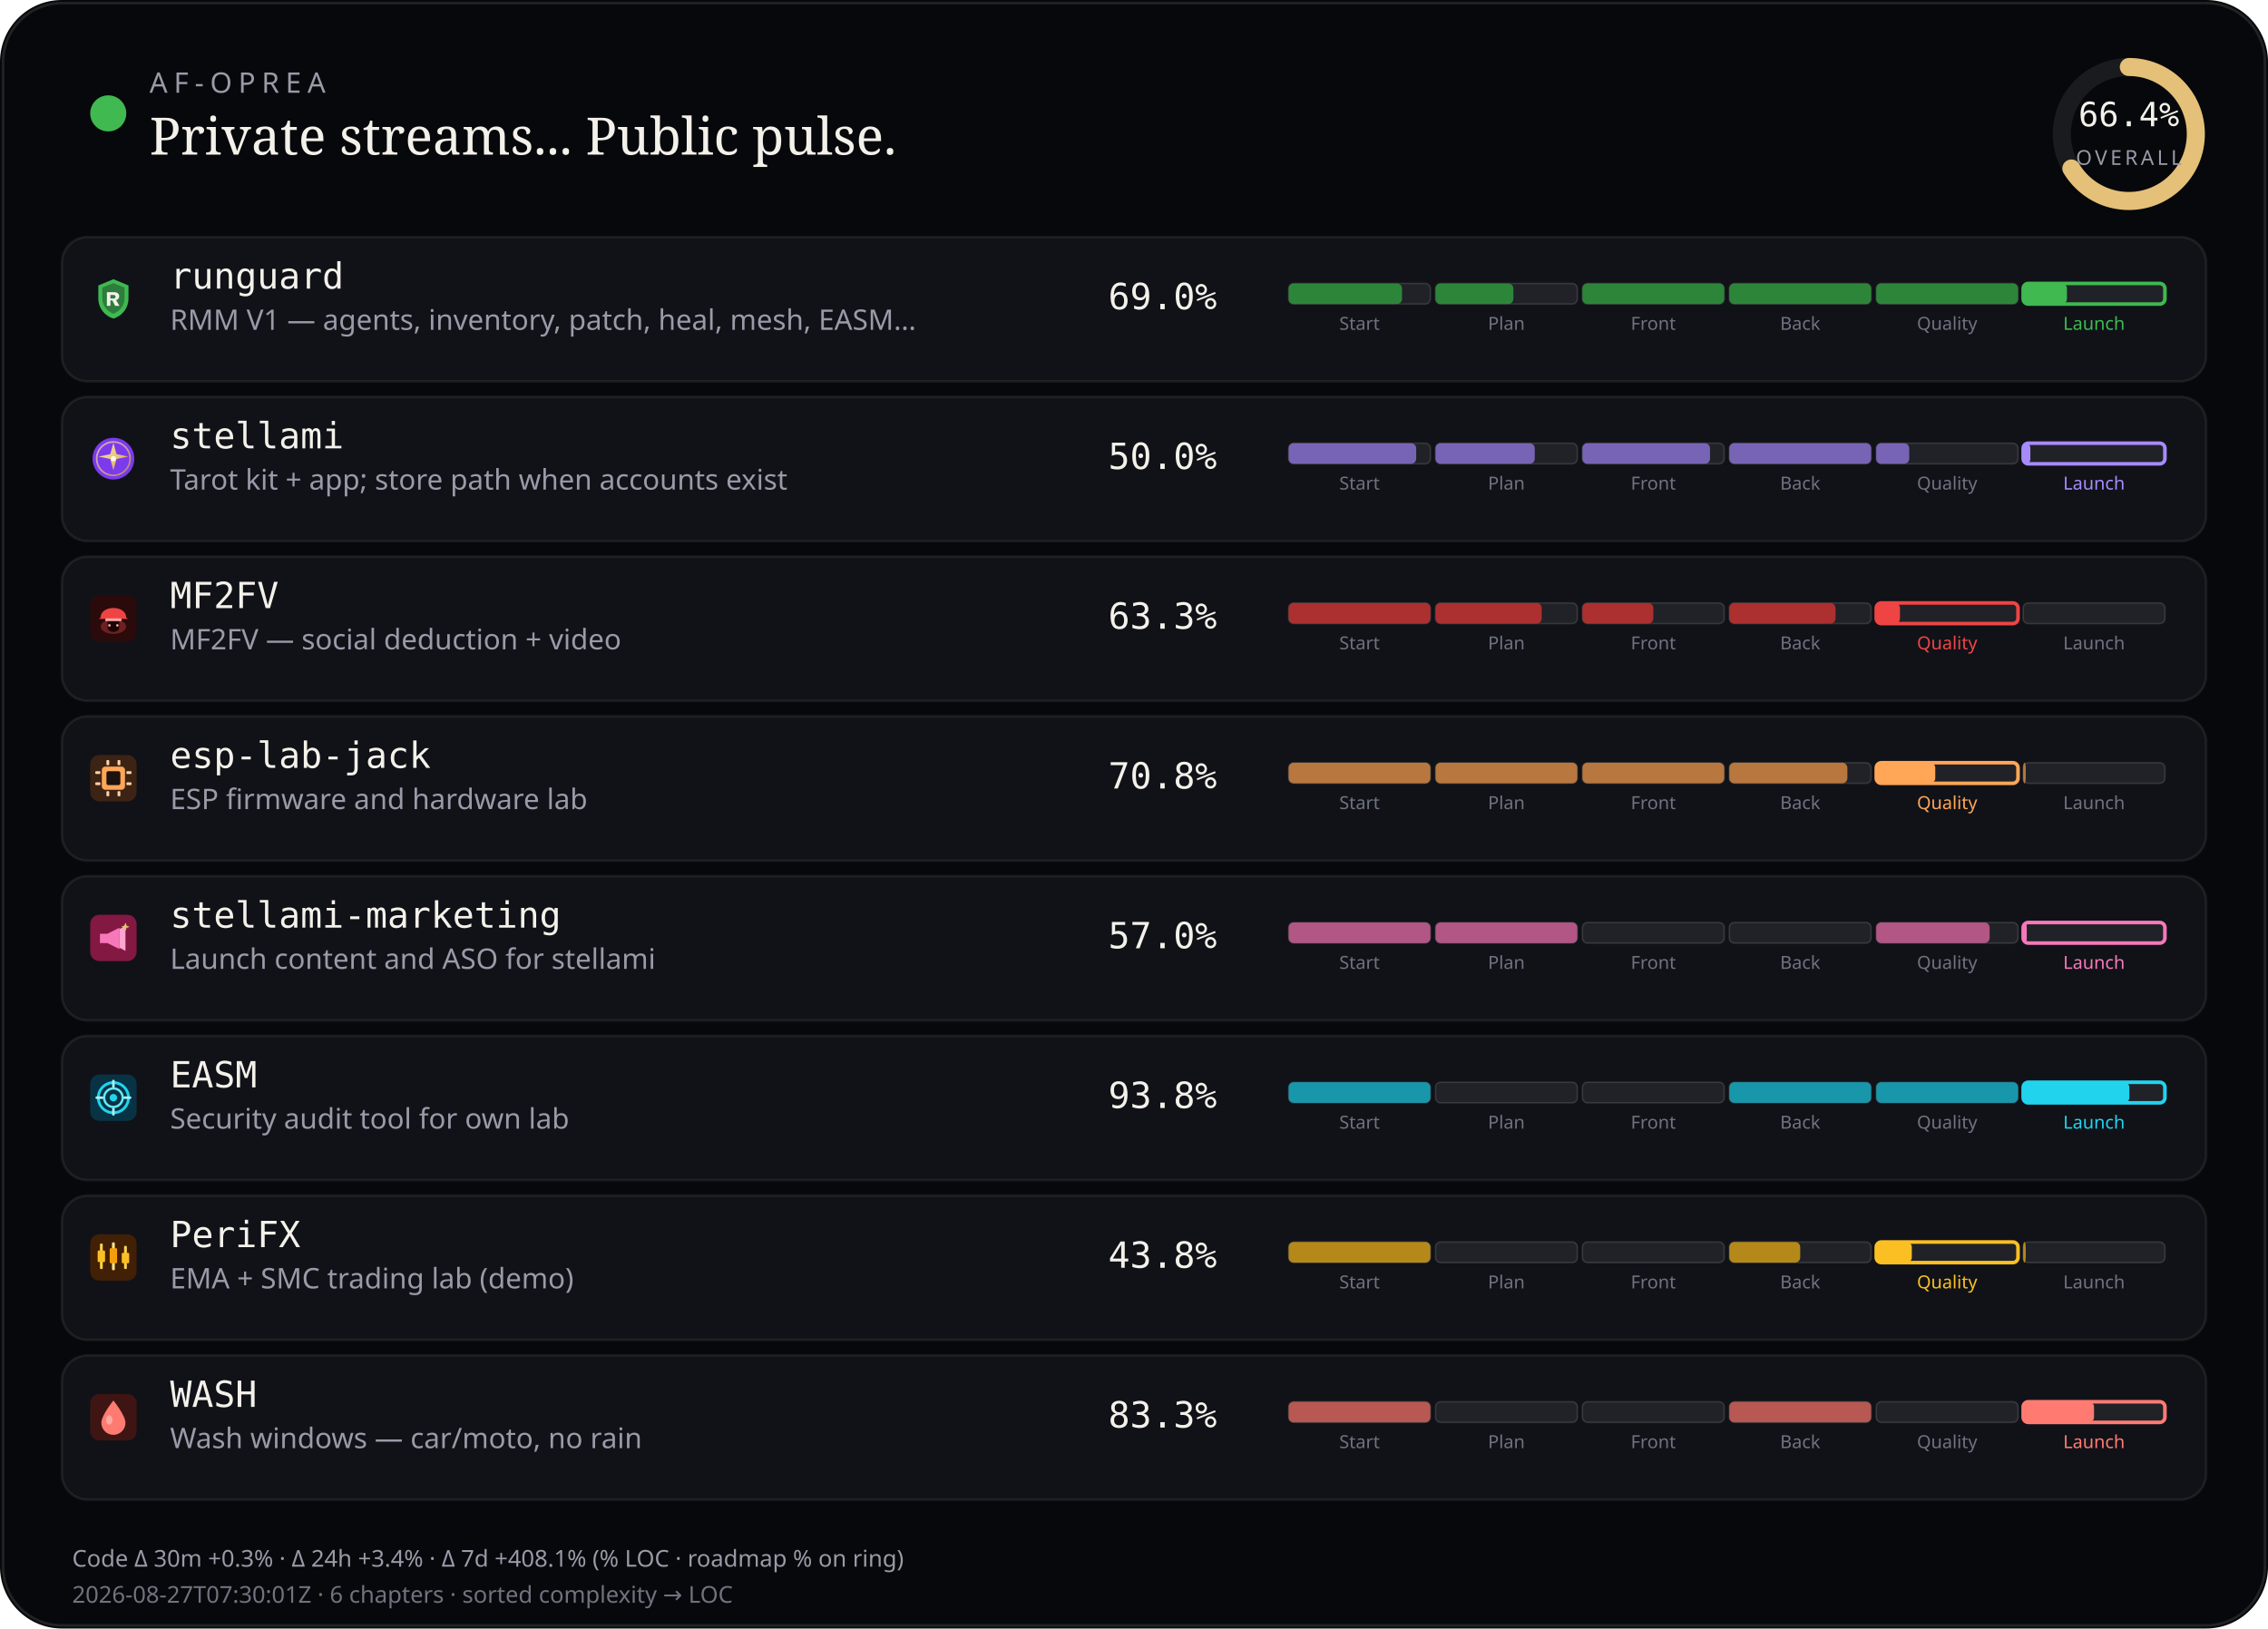
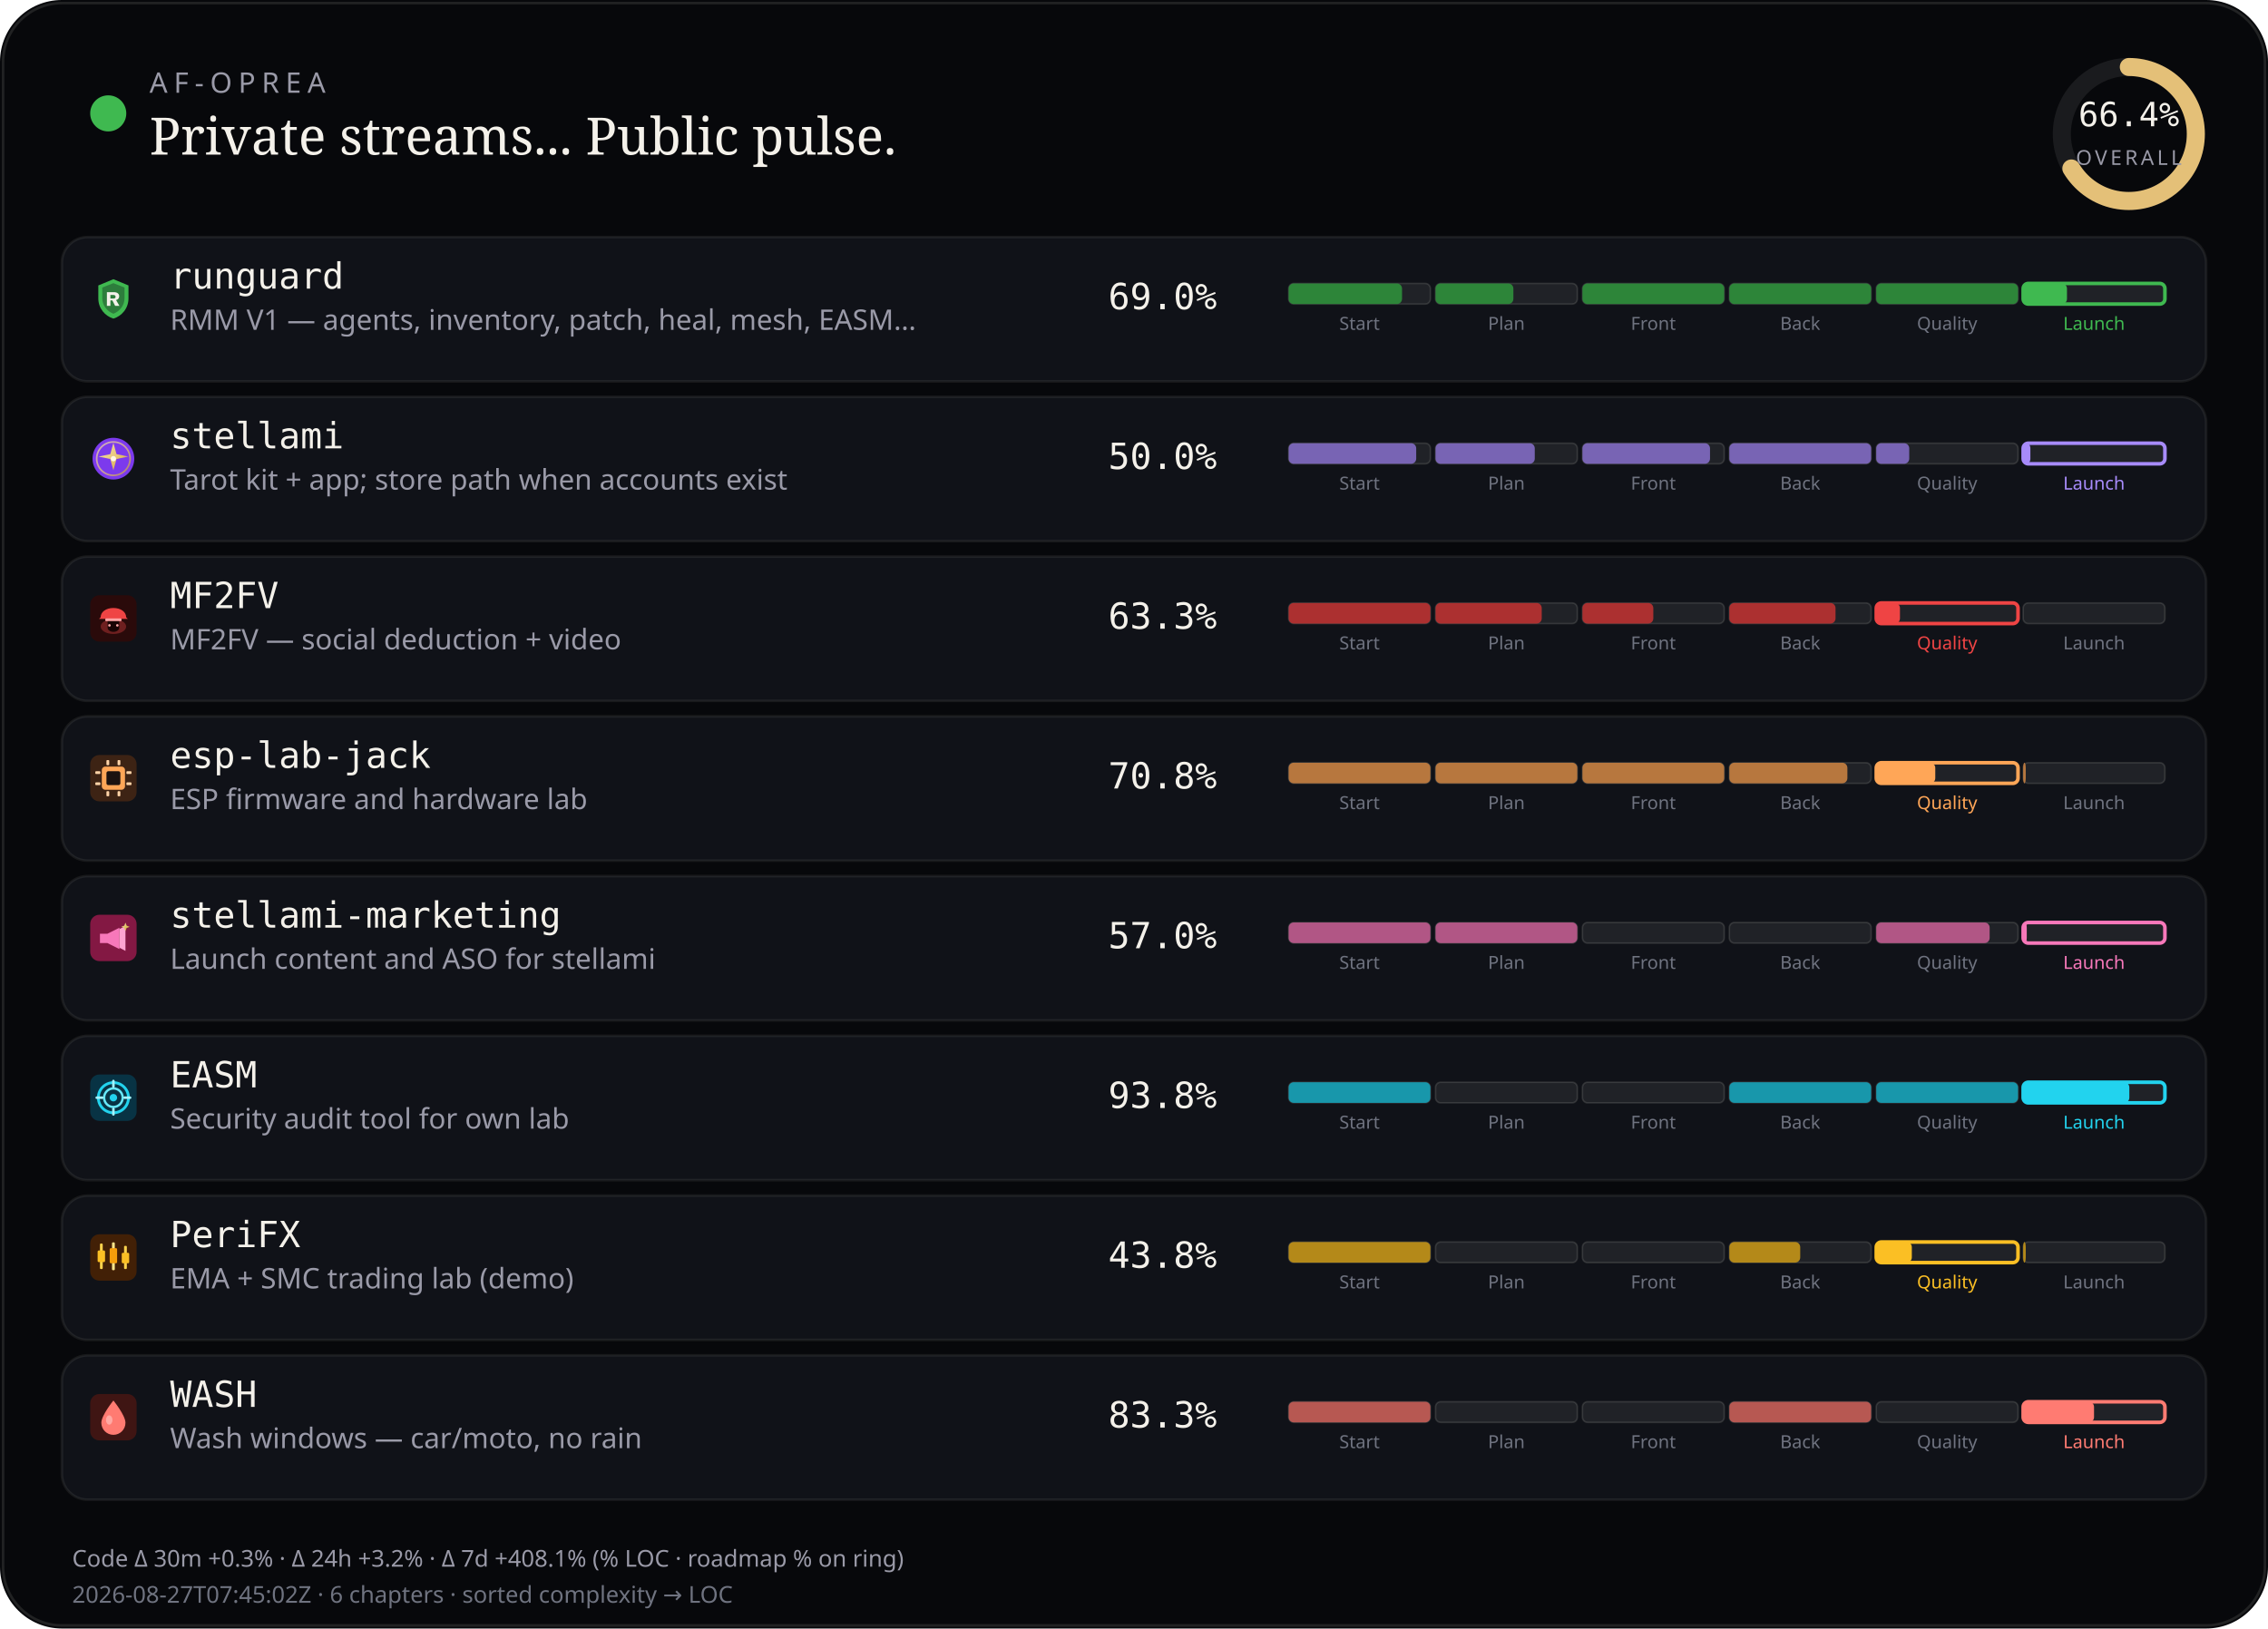
<svg xmlns="http://www.w3.org/2000/svg" viewBox="0 0 880 632" width="880" height="632" role="img" aria-label="AF-Oprea public work pulse">
  <rect width="880" height="632" rx="24" fill="#07080b" />
  <rect x="1.2" y="1.2" width="877.6" height="629.6" rx="22.8" fill="none" stroke="rgba(232,228,214,0.12)" />
  <circle cx="42" cy="44" r="7" fill="#3fb950" />
  <text x="58" y="36" fill="#9a9aa8" font-size="11" font-family="ui-sans-serif, system-ui, sans-serif" letter-spacing="2.4">AF-OPREA</text>
  <text x="58" y="60" fill="#f4f1ea" font-size="20" font-family="ui-serif, Georgia, serif">Private streams... Public pulse.</text>
  <g transform="translate(790,16)">
    <circle cx="36" cy="36" r="26" fill="none" stroke="rgba(255,255,255,0.08)" stroke-width="7" />
    <circle cx="36" cy="36" r="26" fill="none" stroke="#e4c078" stroke-width="7" stroke-linecap="round" stroke-dasharray="163.36" stroke-dashoffset="54.89" transform="rotate(-90 36 36)" />
    <text x="36" y="33" text-anchor="middle" fill="#f4f1ea" font-size="13" font-family="ui-monospace, monospace">66.4%</text>
    <text x="36" y="48" text-anchor="middle" fill="#9a9aa8" font-size="8" font-family="ui-sans-serif, system-ui, sans-serif" letter-spacing="1.2">OVERALL</text>
  </g>
  <rect x="24" y="92" width="832" height="56" rx="10" fill="#101218" stroke="rgba(232,228,214,0.08)" />
  <g id="stream_logo_runguard" class="stream_logo" data-stream="runguard" transform="translate(35.0,107.0) scale(0.9)" opacity="1.0">
    <path fill="#3fb950" d="M10 1.5 L16.5 4.2 V9.8 C16.5 14.1 13.6 17.4 10 18.5 C6.4 17.4 3.5 14.1 3.5 9.8 V4.2 Z" />
    <path fill="#0d1117" fill-opacity=".35" d="M10 3.2 L14.8 5.1 V9.7 C14.8 12.9 12.6 15.4 10 16.4 C7.4 15.4 5.2 12.9 5.2 9.7 V5.1 Z" />
    <path fill="#f4f1ea" d="M7.2 7.1h3.1c1.35 0 2.2.7 2.2 1.75 0 .85-.5 1.45-1.35 1.65L12.6 13h-1.85l-1.2-2.35H8.7V13H7.2V7.1zm1.5 1.2v1.55h1.35c.55 0 .9-.28.9-.75s-.35-.8-.9-.8H8.7z" />
  </g>
  <use class="stream_logo" data-stream="runguard" href="#stream_logo_runguard" x="35.0" y="107.0" width="18" height="18" opacity="0" />
  <text x="66" y="112" fill="#f4f1ea" font-size="14" font-family="ui-monospace, SFMono-Regular, monospace">runguard</text>
  <text x="66" y="128" fill="#9a9aa8" font-size="11" font-family="ui-sans-serif, system-ui, sans-serif">RMM V1 — agents, inventory, patch, heal, mesh, EASM…</text>
  <text x="430" y="120" fill="#f4f1ea" font-size="14" font-family="ui-monospace, SFMono-Regular, monospace">69.0%</text>
  <rect x="500.0" y="110.0" width="55.0" height="8.0" rx="2" fill="rgba(255,255,255,0.07)" stroke="rgba(232,228,214,0.14)" stroke-width="0.6" />
  <rect x="500.0" y="110.0" width="44.0" height="8.0" rx="2" fill="#2d8539" />
  <text x="527.5" y="128.0" text-anchor="middle" fill="#6f7380" font-size="7" font-family="ui-sans-serif, system-ui, sans-serif">Start</text>
  <rect x="557.0" y="110.0" width="55.0" height="8.0" rx="2" fill="rgba(255,255,255,0.07)" stroke="rgba(232,228,214,0.14)" stroke-width="0.6" />
  <rect x="557.0" y="110.0" width="30.2" height="8.0" rx="2" fill="#2d8539" />
  <text x="584.5" y="128.0" text-anchor="middle" fill="#6f7380" font-size="7" font-family="ui-sans-serif, system-ui, sans-serif">Plan</text>
  <rect x="614.0" y="110.0" width="55.0" height="8.0" rx="2" fill="rgba(255,255,255,0.07)" stroke="rgba(232,228,214,0.14)" stroke-width="0.6" />
  <rect x="614.0" y="110.0" width="55.0" height="8.0" rx="2" fill="#2d8539" />
  <text x="641.5" y="128.0" text-anchor="middle" fill="#6f7380" font-size="7" font-family="ui-sans-serif, system-ui, sans-serif">Front</text>
  <rect x="671.0" y="110.0" width="55.0" height="8.0" rx="2" fill="rgba(255,255,255,0.07)" stroke="rgba(232,228,214,0.14)" stroke-width="0.6" />
  <rect x="671.0" y="110.0" width="55.0" height="8.0" rx="2" fill="#2d8539" />
  <text x="698.5" y="128.0" text-anchor="middle" fill="#6f7380" font-size="7" font-family="ui-sans-serif, system-ui, sans-serif">Back</text>
  <rect x="728.0" y="110.0" width="55.0" height="8.0" rx="2" fill="rgba(255,255,255,0.07)" stroke="rgba(232,228,214,0.14)" stroke-width="0.6" />
  <rect x="728.0" y="110.0" width="55.0" height="8.0" rx="2" fill="#2d8539" />
  <text x="755.5" y="128.0" text-anchor="middle" fill="#6f7380" font-size="7" font-family="ui-sans-serif, system-ui, sans-serif">Quality</text>
  <rect x="785.0" y="110.0" width="55.0" height="8.0" rx="2" fill="rgba(255,255,255,0.07)" stroke="#3fb950" stroke-width="1.4" />
  <rect x="785.0" y="110.0" width="17.0" height="8.0" rx="2" fill="#3fb950" />
  <text x="812.5" y="128.0" text-anchor="middle" fill="#3fb950" font-size="7" font-family="ui-sans-serif, system-ui, sans-serif">Launch</text>
  <rect x="24" y="154" width="832" height="56" rx="10" fill="#101218" stroke="rgba(232,228,214,0.08)" />
  <g id="stream_logo_stellami" class="stream_logo" data-stream="stellami" transform="translate(35.0,169.0) scale(0.9)" opacity="1.0">
    <defs>
      <linearGradient id="stream_logo_stellami-stellami-gold" x1="0%" y1="0%" x2="100%" y2="100%">
        <stop offset="0%" stop-color="#f5e6a8" />
        <stop offset="55%" stop-color="#e8c57a" />
        <stop offset="100%" stop-color="#c9a227" />
      </linearGradient>
    </defs>
    <circle cx="10" cy="10" r="9" fill="#7c3aed" />
    <circle cx="10" cy="10" r="7.2" fill="none" stroke="url(#stream_logo_stellami-stellami-gold)" stroke-width="0.7" opacity=".7" />
    <path fill="url(#stream_logo_stellami-stellami-gold)" d="M10 3.2 L11.35 8.05 L16.4 9.1 L11.35 10.15 L10 15 L8.65 10.15 L3.6 9.1 L8.65 8.05 Z" />
    <circle cx="10" cy="10" r="1.15" fill="#fff8e8" />
  </g>
  <use class="stream_logo" data-stream="stellami" href="#stream_logo_stellami" x="35.0" y="169.0" width="18" height="18" opacity="0" />
  <text x="66" y="174" fill="#f4f1ea" font-size="14" font-family="ui-monospace, SFMono-Regular, monospace">stellami</text>
  <text x="66" y="190" fill="#9a9aa8" font-size="11" font-family="ui-sans-serif, system-ui, sans-serif">Tarot kit + app; store path when accounts exist</text>
  <text x="430" y="182" fill="#f4f1ea" font-size="14" font-family="ui-monospace, SFMono-Regular, monospace">50.0%</text>
  <rect x="500.0" y="172.0" width="55.0" height="8.0" rx="2" fill="rgba(255,255,255,0.07)" stroke="rgba(232,228,214,0.14)" stroke-width="0.6" />
  <rect x="500.0" y="172.0" width="49.5" height="8.0" rx="2" fill="#7864b4" />
  <text x="527.5" y="190.0" text-anchor="middle" fill="#6f7380" font-size="7" font-family="ui-sans-serif, system-ui, sans-serif">Start</text>
  <rect x="557.0" y="172.0" width="55.0" height="8.0" rx="2" fill="rgba(255,255,255,0.07)" stroke="rgba(232,228,214,0.14)" stroke-width="0.6" />
  <rect x="557.0" y="172.0" width="38.5" height="8.0" rx="2" fill="#7864b4" />
  <text x="584.5" y="190.0" text-anchor="middle" fill="#6f7380" font-size="7" font-family="ui-sans-serif, system-ui, sans-serif">Plan</text>
  <rect x="614.0" y="172.0" width="55.0" height="8.0" rx="2" fill="rgba(255,255,255,0.07)" stroke="rgba(232,228,214,0.14)" stroke-width="0.6" />
  <rect x="614.0" y="172.0" width="49.5" height="8.0" rx="2" fill="#7864b4" />
  <text x="641.5" y="190.0" text-anchor="middle" fill="#6f7380" font-size="7" font-family="ui-sans-serif, system-ui, sans-serif">Front</text>
  <rect x="671.0" y="172.0" width="55.0" height="8.0" rx="2" fill="rgba(255,255,255,0.07)" stroke="rgba(232,228,214,0.14)" stroke-width="0.6" />
  <rect x="671.0" y="172.0" width="55.0" height="8.0" rx="2" fill="#7864b4" />
  <text x="698.5" y="190.0" text-anchor="middle" fill="#6f7380" font-size="7" font-family="ui-sans-serif, system-ui, sans-serif">Back</text>
  <rect x="728.0" y="172.0" width="55.0" height="8.0" rx="2" fill="rgba(255,255,255,0.07)" stroke="rgba(232,228,214,0.14)" stroke-width="0.6" />
  <rect x="728.0" y="172.0" width="12.8" height="8.0" rx="2" fill="#7864b4" />
  <text x="755.5" y="190.0" text-anchor="middle" fill="#6f7380" font-size="7" font-family="ui-sans-serif, system-ui, sans-serif">Quality</text>
  <rect x="785.0" y="172.0" width="55.0" height="8.0" rx="2" fill="rgba(255,255,255,0.07)" stroke="#a78bfa" stroke-width="1.4" />
  <rect x="785.0" y="172.0" width="2.8" height="8.0" rx="2" fill="#a78bfa" />
  <text x="812.5" y="190.0" text-anchor="middle" fill="#a78bfa" font-size="7" font-family="ui-sans-serif, system-ui, sans-serif">Launch</text>
  <rect x="24" y="216" width="832" height="56" rx="10" fill="#101218" stroke="rgba(232,228,214,0.08)" />
  <g id="stream_logo_mf2fv" class="stream_logo" data-stream="mf2fv" transform="translate(35.0,231.0) scale(0.9)" opacity="1.0">
    <rect width="20" height="20" rx="4" fill="#2a0a0a" />
    <ellipse cx="10" cy="13.5" rx="5.5" ry="3.2" fill="#ef4444" opacity=".35" />
    <path fill="#ef4444" d="M4.5 9.5 C4.5 7.2 6.8 5.5 10 5.5 S15.5 7.2 15.5 9.5 L16.2 10.2 H3.8 Z" />
    <rect x="6.5" y="10" width="7" height="1.2" rx="0.4" fill="#fca5a5" />
    <path fill="#1a0505" d="M7.5 11.2 h5 v2.8 c0 1-1.1 1.8-2.5 1.8 s-2.5-.8-2.5-1.8 v-2.8z" />
    <circle cx="8.3" cy="13" r="0.55" fill="#fca5a5" />
    <circle cx="11.7" cy="13" r="0.55" fill="#fca5a5" />
  </g>
  <use class="stream_logo" data-stream="mf2fv" href="#stream_logo_mf2fv" x="35.0" y="231.0" width="18" height="18" opacity="0" />
  <text x="66" y="236" fill="#f4f1ea" font-size="14" font-family="ui-monospace, SFMono-Regular, monospace">MF2FV</text>
  <text x="66" y="252" fill="#9a9aa8" font-size="11" font-family="ui-sans-serif, system-ui, sans-serif">MF2FV — social deduction + video</text>
  <text x="430" y="244" fill="#f4f1ea" font-size="14" font-family="ui-monospace, SFMono-Regular, monospace">63.3%</text>
  <rect x="500.0" y="234.0" width="55.0" height="8.0" rx="2" fill="rgba(255,255,255,0.07)" stroke="rgba(232,228,214,0.14)" stroke-width="0.6" />
  <rect x="500.0" y="234.0" width="55.0" height="8.0" rx="2" fill="#ac3030" />
  <text x="527.5" y="252.0" text-anchor="middle" fill="#6f7380" font-size="7" font-family="ui-sans-serif, system-ui, sans-serif">Start</text>
  <rect x="557.0" y="234.0" width="55.0" height="8.0" rx="2" fill="rgba(255,255,255,0.07)" stroke="rgba(232,228,214,0.14)" stroke-width="0.6" />
  <rect x="557.0" y="234.0" width="41.2" height="8.0" rx="2" fill="#ac3030" />
  <text x="584.5" y="252.0" text-anchor="middle" fill="#6f7380" font-size="7" font-family="ui-sans-serif, system-ui, sans-serif">Plan</text>
  <rect x="614.0" y="234.0" width="55.0" height="8.0" rx="2" fill="rgba(255,255,255,0.07)" stroke="rgba(232,228,214,0.14)" stroke-width="0.6" />
  <rect x="614.0" y="234.0" width="27.5" height="8.0" rx="2" fill="#ac3030" />
  <text x="641.5" y="252.0" text-anchor="middle" fill="#6f7380" font-size="7" font-family="ui-sans-serif, system-ui, sans-serif">Front</text>
  <rect x="671.0" y="234.0" width="55.0" height="8.0" rx="2" fill="rgba(255,255,255,0.07)" stroke="rgba(232,228,214,0.14)" stroke-width="0.6" />
  <rect x="671.0" y="234.0" width="41.2" height="8.0" rx="2" fill="#ac3030" />
  <text x="698.5" y="252.0" text-anchor="middle" fill="#6f7380" font-size="7" font-family="ui-sans-serif, system-ui, sans-serif">Back</text>
  <rect x="728.0" y="234.0" width="55.0" height="8.0" rx="2" fill="rgba(255,255,255,0.07)" stroke="#ef4444" stroke-width="1.4" />
  <rect x="728.0" y="234.0" width="9.2" height="8.0" rx="2" fill="#ef4444" />
  <text x="755.5" y="252.0" text-anchor="middle" fill="#ef4444" font-size="7" font-family="ui-sans-serif, system-ui, sans-serif">Quality</text>
  <rect x="785.0" y="234.0" width="55.0" height="8.0" rx="2" fill="rgba(255,255,255,0.07)" stroke="rgba(232,228,214,0.14)" stroke-width="0.6" />
  <text x="812.5" y="252.0" text-anchor="middle" fill="#6f7380" font-size="7" font-family="ui-sans-serif, system-ui, sans-serif">Launch</text>
  <rect x="24" y="278" width="832" height="56" rx="10" fill="#101218" stroke="rgba(232,228,214,0.08)" />
  <g id="stream_logo_esp-lab-jack" class="stream_logo" data-stream="esp-lab-jack" transform="translate(35.0,293.0) scale(0.9)" opacity="1.0">
    <rect width="20" height="20" rx="4" fill="#3d2314" />
    <rect x="5" y="5" width="10" height="10" rx="1.5" fill="#ffa657" />
    <rect x="7" y="7" width="6" height="6" rx="0.8" fill="#1c1210" />
    <rect x="2.2" y="7" width="2.2" height="1.2" rx="0.3" fill="#ffd4a8" />
    <rect x="2.2" y="11.8" width="2.2" height="1.2" rx="0.3" fill="#ffd4a8" />
    <rect x="15.6" y="7" width="2.2" height="1.2" rx="0.3" fill="#ffd4a8" />
    <rect x="15.6" y="11.8" width="2.2" height="1.2" rx="0.3" fill="#ffd4a8" />
    <rect x="7" y="2.2" width="1.2" height="2.2" rx="0.3" fill="#ffd4a8" />
    <rect x="11.8" y="2.2" width="1.2" height="2.2" rx="0.3" fill="#ffd4a8" />
    <rect x="7" y="15.6" width="1.2" height="2.2" rx="0.3" fill="#ffd4a8" />
    <rect x="11.8" y="15.6" width="1.2" height="2.2" rx="0.3" fill="#ffd4a8" />
  </g>
  <use class="stream_logo" data-stream="esp-lab-jack" href="#stream_logo_esp-lab-jack" x="35.0" y="293.0" width="18" height="18" opacity="0" />
  <text x="66" y="298" fill="#f4f1ea" font-size="14" font-family="ui-monospace, SFMono-Regular, monospace">esp-lab-jack</text>
  <text x="66" y="314" fill="#9a9aa8" font-size="11" font-family="ui-sans-serif, system-ui, sans-serif">ESP firmware and hardware lab</text>
  <text x="430" y="306" fill="#f4f1ea" font-size="14" font-family="ui-monospace, SFMono-Regular, monospace">70.8%</text>
  <rect x="500.0" y="296.0" width="55.0" height="8.0" rx="2" fill="rgba(255,255,255,0.07)" stroke="rgba(232,228,214,0.14)" stroke-width="0.6" />
  <rect x="500.0" y="296.0" width="55.0" height="8.0" rx="2" fill="#b7773e" />
  <text x="527.5" y="314.0" text-anchor="middle" fill="#6f7380" font-size="7" font-family="ui-sans-serif, system-ui, sans-serif">Start</text>
  <rect x="557.0" y="296.0" width="55.0" height="8.0" rx="2" fill="rgba(255,255,255,0.07)" stroke="rgba(232,228,214,0.14)" stroke-width="0.6" />
  <rect x="557.0" y="296.0" width="55.0" height="8.0" rx="2" fill="#b7773e" />
  <text x="584.5" y="314.0" text-anchor="middle" fill="#6f7380" font-size="7" font-family="ui-sans-serif, system-ui, sans-serif">Plan</text>
  <rect x="614.0" y="296.0" width="55.0" height="8.0" rx="2" fill="rgba(255,255,255,0.07)" stroke="rgba(232,228,214,0.14)" stroke-width="0.6" />
  <rect x="614.0" y="296.0" width="55.0" height="8.0" rx="2" fill="#b7773e" />
  <text x="641.5" y="314.0" text-anchor="middle" fill="#6f7380" font-size="7" font-family="ui-sans-serif, system-ui, sans-serif">Front</text>
  <rect x="671.0" y="296.0" width="55.0" height="8.0" rx="2" fill="rgba(255,255,255,0.07)" stroke="rgba(232,228,214,0.14)" stroke-width="0.6" />
  <rect x="671.0" y="296.0" width="45.8" height="8.0" rx="2" fill="#b7773e" />
  <text x="698.5" y="314.0" text-anchor="middle" fill="#6f7380" font-size="7" font-family="ui-sans-serif, system-ui, sans-serif">Back</text>
  <rect x="728.0" y="296.0" width="55.0" height="8.0" rx="2" fill="rgba(255,255,255,0.07)" stroke="#ffa657" stroke-width="1.4" />
  <rect x="728.0" y="296.0" width="22.9" height="8.0" rx="2" fill="#ffa657" />
  <text x="755.5" y="314.0" text-anchor="middle" fill="#ffa657" font-size="7" font-family="ui-sans-serif, system-ui, sans-serif">Quality</text>
  <rect x="785.0" y="296.0" width="55.0" height="8.0" rx="2" fill="rgba(255,255,255,0.07)" stroke="rgba(232,228,214,0.14)" stroke-width="0.6" />
  <rect x="785.0" y="296.0" width="1.0" height="8.0" rx="2" fill="#b7773e" />
  <text x="812.5" y="314.0" text-anchor="middle" fill="#6f7380" font-size="7" font-family="ui-sans-serif, system-ui, sans-serif">Launch</text>
  <rect x="24" y="340" width="832" height="56" rx="10" fill="#101218" stroke="rgba(232,228,214,0.08)" />
  <g id="stream_logo_stellami-marketing" class="stream_logo" data-stream="stellami-marketing" transform="translate(35.0,355.0) scale(0.9)" opacity="1.0">
    <defs>
      <linearGradient id="stream_logo_stellami-marketing-smkt-gold" x1="0%" y1="0%" x2="100%" y2="100%">
        <stop offset="0%" stop-color="#f5e6a8" />
        <stop offset="100%" stop-color="#c9a227" />
      </linearGradient>
    </defs>
    <rect width="20" height="20" rx="4" fill="#831843" />
    <path fill="#f778ba" d="M4.2 8.2h3.2l5.2-2.6v9.2l-5.2-2.6H4.2z" />
    <path fill="#fda4d0" d="M12.6 6.2l2.6-1.4v10.8l-2.6-1.4z" />
    <path fill="url(#stream_logo_stellami-marketing-smkt-gold)" d="M15.2 3.4 L15.7 4.7 L17 5.2 L15.7 5.7 L15.2 7 L14.7 5.7 L13.4 5.2 L14.7 4.7 Z" />
  </g>
  <use class="stream_logo" data-stream="stellami-marketing" href="#stream_logo_stellami-marketing" x="35.0" y="355.0" width="18" height="18" opacity="0" />
  <text x="66" y="360" fill="#f4f1ea" font-size="14" font-family="ui-monospace, SFMono-Regular, monospace">stellami-marketing</text>
  <text x="66" y="376" fill="#9a9aa8" font-size="11" font-family="ui-sans-serif, system-ui, sans-serif">Launch content and ASO for stellami</text>
  <text x="430" y="368" fill="#f4f1ea" font-size="14" font-family="ui-monospace, SFMono-Regular, monospace">57.0%</text>
  <rect x="500.0" y="358.0" width="55.0" height="8.0" rx="2" fill="rgba(255,255,255,0.07)" stroke="rgba(232,228,214,0.14)" stroke-width="0.6" />
  <rect x="500.0" y="358.0" width="55.0" height="8.0" rx="2" fill="#b15685" />
  <text x="527.5" y="376.0" text-anchor="middle" fill="#6f7380" font-size="7" font-family="ui-sans-serif, system-ui, sans-serif">Start</text>
  <rect x="557.0" y="358.0" width="55.0" height="8.0" rx="2" fill="rgba(255,255,255,0.07)" stroke="rgba(232,228,214,0.14)" stroke-width="0.6" />
  <rect x="557.0" y="358.0" width="55.0" height="8.0" rx="2" fill="#b15685" />
  <text x="584.5" y="376.0" text-anchor="middle" fill="#6f7380" font-size="7" font-family="ui-sans-serif, system-ui, sans-serif">Plan</text>
  <rect x="614.0" y="358.0" width="55.0" height="8.0" rx="2" fill="rgba(255,255,255,0.07)" stroke="rgba(232,228,214,0.14)" stroke-width="0.6" />
  <text x="641.5" y="376.0" text-anchor="middle" fill="#6f7380" font-size="7" font-family="ui-sans-serif, system-ui, sans-serif">Front</text>
  <rect x="671.0" y="358.0" width="55.0" height="8.0" rx="2" fill="rgba(255,255,255,0.07)" stroke="rgba(232,228,214,0.14)" stroke-width="0.6" />
  <text x="698.5" y="376.0" text-anchor="middle" fill="#6f7380" font-size="7" font-family="ui-sans-serif, system-ui, sans-serif">Back</text>
  <rect x="728.0" y="358.0" width="55.0" height="8.0" rx="2" fill="rgba(255,255,255,0.07)" stroke="rgba(232,228,214,0.14)" stroke-width="0.6" />
  <rect x="728.0" y="358.0" width="44.0" height="8.0" rx="2" fill="#b15685" />
  <text x="755.5" y="376.0" text-anchor="middle" fill="#6f7380" font-size="7" font-family="ui-sans-serif, system-ui, sans-serif">Quality</text>
  <rect x="785.0" y="358.0" width="55.0" height="8.0" rx="2" fill="rgba(255,255,255,0.07)" stroke="#f778ba" stroke-width="1.4" />
  <rect x="785.0" y="358.0" width="1.4" height="8.0" rx="2" fill="#f778ba" />
  <text x="812.5" y="376.0" text-anchor="middle" fill="#f778ba" font-size="7" font-family="ui-sans-serif, system-ui, sans-serif">Launch</text>
  <rect x="24" y="402" width="832" height="56" rx="10" fill="#101218" stroke="rgba(232,228,214,0.08)" />
  <g id="stream_logo_easm" class="stream_logo" data-stream="easm" transform="translate(35.0,417.0) scale(0.9)" opacity="1.0">
    <rect width="20" height="20" rx="4" fill="#083344" />
    <circle cx="10" cy="10" r="6.5" fill="none" stroke="#22d3ee" stroke-width="1.2" />
    <circle cx="10" cy="10" r="4" fill="none" stroke="#67e8f9" stroke-width="1" />
    <circle cx="10" cy="10" r="1.6" fill="#22d3ee" />
    <path d="M10 2.8 V5.2 M10 14.8 V17.2 M2.8 10 H5.2 M14.8 10 H17.2" stroke="#a5f3fc" stroke-width="1.1" stroke-linecap="round" />
  </g>
  <use class="stream_logo" data-stream="easm" href="#stream_logo_easm" x="35.0" y="417.0" width="18" height="18" opacity="0" />
  <text x="66" y="422" fill="#f4f1ea" font-size="14" font-family="ui-monospace, SFMono-Regular, monospace">EASM</text>
  <text x="66" y="438" fill="#9a9aa8" font-size="11" font-family="ui-sans-serif, system-ui, sans-serif">Security audit tool for own lab</text>
  <text x="430" y="430" fill="#f4f1ea" font-size="14" font-family="ui-monospace, SFMono-Regular, monospace">93.8%</text>
  <rect x="500.0" y="420.0" width="55.0" height="8.0" rx="2" fill="rgba(255,255,255,0.07)" stroke="rgba(232,228,214,0.14)" stroke-width="0.6" />
  <rect x="500.0" y="420.0" width="55.0" height="8.0" rx="2" fill="#1897ab" />
  <text x="527.5" y="438.0" text-anchor="middle" fill="#6f7380" font-size="7" font-family="ui-sans-serif, system-ui, sans-serif">Start</text>
  <rect x="557.0" y="420.0" width="55.0" height="8.0" rx="2" fill="rgba(255,255,255,0.07)" stroke="rgba(232,228,214,0.14)" stroke-width="0.6" />
  <text x="584.5" y="438.0" text-anchor="middle" fill="#6f7380" font-size="7" font-family="ui-sans-serif, system-ui, sans-serif">Plan</text>
  <rect x="614.0" y="420.0" width="55.0" height="8.0" rx="2" fill="rgba(255,255,255,0.07)" stroke="rgba(232,228,214,0.14)" stroke-width="0.6" />
  <text x="641.5" y="438.0" text-anchor="middle" fill="#6f7380" font-size="7" font-family="ui-sans-serif, system-ui, sans-serif">Front</text>
  <rect x="671.0" y="420.0" width="55.0" height="8.0" rx="2" fill="rgba(255,255,255,0.07)" stroke="rgba(232,228,214,0.14)" stroke-width="0.6" />
  <rect x="671.0" y="420.0" width="55.0" height="8.0" rx="2" fill="#1897ab" />
  <text x="698.5" y="438.0" text-anchor="middle" fill="#6f7380" font-size="7" font-family="ui-sans-serif, system-ui, sans-serif">Back</text>
  <rect x="728.0" y="420.0" width="55.0" height="8.0" rx="2" fill="rgba(255,255,255,0.07)" stroke="rgba(232,228,214,0.14)" stroke-width="0.6" />
  <rect x="728.0" y="420.0" width="55.0" height="8.0" rx="2" fill="#1897ab" />
  <text x="755.5" y="438.0" text-anchor="middle" fill="#6f7380" font-size="7" font-family="ui-sans-serif, system-ui, sans-serif">Quality</text>
  <rect x="785.0" y="420.0" width="55.0" height="8.0" rx="2" fill="rgba(255,255,255,0.07)" stroke="#22d3ee" stroke-width="1.4" />
  <rect x="785.0" y="420.0" width="41.2" height="8.0" rx="2" fill="#22d3ee" />
  <text x="812.5" y="438.0" text-anchor="middle" fill="#22d3ee" font-size="7" font-family="ui-sans-serif, system-ui, sans-serif">Launch</text>
  <rect x="24" y="464" width="832" height="56" rx="10" fill="#101218" stroke="rgba(232,228,214,0.08)" />
  <g id="stream_logo_peri" class="stream_logo" data-stream="peri" transform="translate(35.0,479.0) scale(0.9)" opacity="1.0">
    <rect width="20" height="20" rx="4" fill="#422006" />
    <rect x="4.2" y="4" width="1.2" height="11" rx="0.4" fill="#fcd34d" />
    <rect x="3.2" y="7" width="3.2" height="5" rx="0.5" fill="#fbbf24" />
    <rect x="9.4" y="3.5" width="1.2" height="12" rx="0.4" fill="#fde68a" />
    <rect x="8.4" y="6" width="3.2" height="6.5" rx="0.5" fill="#f59e0b" />
    <rect x="14.6" y="5" width="1.2" height="10" rx="0.4" fill="#fcd34d" />
    <rect x="13.6" y="8" width="3.2" height="4.5" rx="0.5" fill="#fbbf24" />
  </g>
  <use class="stream_logo" data-stream="peri" href="#stream_logo_peri" x="35.0" y="479.0" width="18" height="18" opacity="0" />
  <text x="66" y="484" fill="#f4f1ea" font-size="14" font-family="ui-monospace, SFMono-Regular, monospace">PeriFX</text>
  <text x="66" y="500" fill="#9a9aa8" font-size="11" font-family="ui-sans-serif, system-ui, sans-serif">EMA + SMC trading lab (demo)</text>
  <text x="430" y="492" fill="#f4f1ea" font-size="14" font-family="ui-monospace, SFMono-Regular, monospace">43.8%</text>
  <rect x="500.0" y="482.0" width="55.0" height="8.0" rx="2" fill="rgba(255,255,255,0.07)" stroke="rgba(232,228,214,0.14)" stroke-width="0.6" />
  <rect x="500.0" y="482.0" width="55.0" height="8.0" rx="2" fill="#b48919" />
  <text x="527.5" y="500.0" text-anchor="middle" fill="#6f7380" font-size="7" font-family="ui-sans-serif, system-ui, sans-serif">Start</text>
  <rect x="557.0" y="482.0" width="55.0" height="8.0" rx="2" fill="rgba(255,255,255,0.07)" stroke="rgba(232,228,214,0.14)" stroke-width="0.6" />
  <text x="584.5" y="500.0" text-anchor="middle" fill="#6f7380" font-size="7" font-family="ui-sans-serif, system-ui, sans-serif">Plan</text>
  <rect x="614.0" y="482.0" width="55.0" height="8.0" rx="2" fill="rgba(255,255,255,0.07)" stroke="rgba(232,228,214,0.14)" stroke-width="0.6" />
  <text x="641.5" y="500.0" text-anchor="middle" fill="#6f7380" font-size="7" font-family="ui-sans-serif, system-ui, sans-serif">Front</text>
  <rect x="671.0" y="482.0" width="55.0" height="8.0" rx="2" fill="rgba(255,255,255,0.07)" stroke="rgba(232,228,214,0.14)" stroke-width="0.6" />
  <rect x="671.0" y="482.0" width="27.5" height="8.0" rx="2" fill="#b48919" />
  <text x="698.5" y="500.0" text-anchor="middle" fill="#6f7380" font-size="7" font-family="ui-sans-serif, system-ui, sans-serif">Back</text>
  <rect x="728.0" y="482.0" width="55.0" height="8.0" rx="2" fill="rgba(255,255,255,0.07)" stroke="#fbbf24" stroke-width="1.4" />
  <rect x="728.0" y="482.0" width="13.8" height="8.0" rx="2" fill="#fbbf24" />
  <text x="755.5" y="500.0" text-anchor="middle" fill="#fbbf24" font-size="7" font-family="ui-sans-serif, system-ui, sans-serif">Quality</text>
  <rect x="785.0" y="482.0" width="55.0" height="8.0" rx="2" fill="rgba(255,255,255,0.07)" stroke="rgba(232,228,214,0.14)" stroke-width="0.6" />
  <rect x="785.0" y="482.0" width="1.0" height="8.0" rx="2" fill="#b48919" />
  <text x="812.5" y="500.0" text-anchor="middle" fill="#6f7380" font-size="7" font-family="ui-sans-serif, system-ui, sans-serif">Launch</text>
  <rect x="24" y="526" width="832" height="56" rx="10" fill="#101218" stroke="rgba(232,228,214,0.08)" />
  <g id="stream_logo_wash" class="stream_logo" data-stream="wash" transform="translate(35.0,541.0) scale(0.9)" opacity="1.0">
    <rect width="20" height="20" rx="4" fill="#3f1513" />
    <path fill="#ff7b72" d="M10 2.8 C10 2.8 15.2 9.2 15.2 12.4 A5.2 5.2 0 0 1 4.8 12.4 C4.8 9.2 10 2.8 10 2.8 Z" />
    <ellipse cx="8.2" cy="11.2" rx="1.4" ry="2" fill="#ffd0cc" opacity=".55" />
  </g>
  <use class="stream_logo" data-stream="wash" href="#stream_logo_wash" x="35.0" y="541.0" width="18" height="18" opacity="0" />
  <text x="66" y="546" fill="#f4f1ea" font-size="14" font-family="ui-monospace, SFMono-Regular, monospace">WASH</text>
  <text x="66" y="562" fill="#9a9aa8" font-size="11" font-family="ui-sans-serif, system-ui, sans-serif">Wash windows — car/moto, no rain</text>
  <text x="430" y="554" fill="#f4f1ea" font-size="14" font-family="ui-monospace, SFMono-Regular, monospace">83.3%</text>
  <rect x="500.0" y="544.0" width="55.0" height="8.0" rx="2" fill="rgba(255,255,255,0.07)" stroke="rgba(232,228,214,0.14)" stroke-width="0.6" />
  <rect x="500.0" y="544.0" width="55.0" height="8.0" rx="2" fill="#b75852" />
  <text x="527.5" y="562.0" text-anchor="middle" fill="#6f7380" font-size="7" font-family="ui-sans-serif, system-ui, sans-serif">Start</text>
  <rect x="557.0" y="544.0" width="55.0" height="8.0" rx="2" fill="rgba(255,255,255,0.07)" stroke="rgba(232,228,214,0.14)" stroke-width="0.6" />
  <text x="584.5" y="562.0" text-anchor="middle" fill="#6f7380" font-size="7" font-family="ui-sans-serif, system-ui, sans-serif">Plan</text>
  <rect x="614.0" y="544.0" width="55.0" height="8.0" rx="2" fill="rgba(255,255,255,0.07)" stroke="rgba(232,228,214,0.14)" stroke-width="0.6" />
  <text x="641.5" y="562.0" text-anchor="middle" fill="#6f7380" font-size="7" font-family="ui-sans-serif, system-ui, sans-serif">Front</text>
  <rect x="671.0" y="544.0" width="55.0" height="8.0" rx="2" fill="rgba(255,255,255,0.07)" stroke="rgba(232,228,214,0.14)" stroke-width="0.6" />
  <rect x="671.0" y="544.0" width="55.0" height="8.0" rx="2" fill="#b75852" />
  <text x="698.5" y="562.0" text-anchor="middle" fill="#6f7380" font-size="7" font-family="ui-sans-serif, system-ui, sans-serif">Back</text>
  <rect x="728.0" y="544.0" width="55.0" height="8.0" rx="2" fill="rgba(255,255,255,0.07)" stroke="rgba(232,228,214,0.14)" stroke-width="0.6" />
  <text x="755.5" y="562.0" text-anchor="middle" fill="#6f7380" font-size="7" font-family="ui-sans-serif, system-ui, sans-serif">Quality</text>
  <rect x="785.0" y="544.0" width="55.0" height="8.0" rx="2" fill="rgba(255,255,255,0.07)" stroke="#ff7b72" stroke-width="1.4" />
  <rect x="785.0" y="544.0" width="27.5" height="8.0" rx="2" fill="#ff7b72" />
  <text x="812.5" y="562.0" text-anchor="middle" fill="#ff7b72" font-size="7" font-family="ui-sans-serif, system-ui, sans-serif">Launch</text>
-   <text x="28" y="608" fill="#9a9aa8" font-size="9" font-family="ui-sans-serif, system-ui, sans-serif">Code Δ 30m +0.3% · Δ 24h +3.4% · Δ 7d +408.1% (% LOC · roadmap % on ring)</text>
-   <text x="28" y="622" fill="#6f7380" font-size="9" font-family="ui-sans-serif, system-ui, sans-serif">2026-08-27T07:30:01Z · 6 chapters · sorted complexity → LOC</text>
+   <text x="28" y="608" fill="#9a9aa8" font-size="9" font-family="ui-sans-serif, system-ui, sans-serif">Code Δ 30m +0.3% · Δ 24h +3.2% · Δ 7d +408.1% (% LOC · roadmap % on ring)</text>
+   <text x="28" y="622" fill="#6f7380" font-size="9" font-family="ui-sans-serif, system-ui, sans-serif">2026-08-27T07:45:02Z · 6 chapters · sorted complexity → LOC</text>
</svg>
